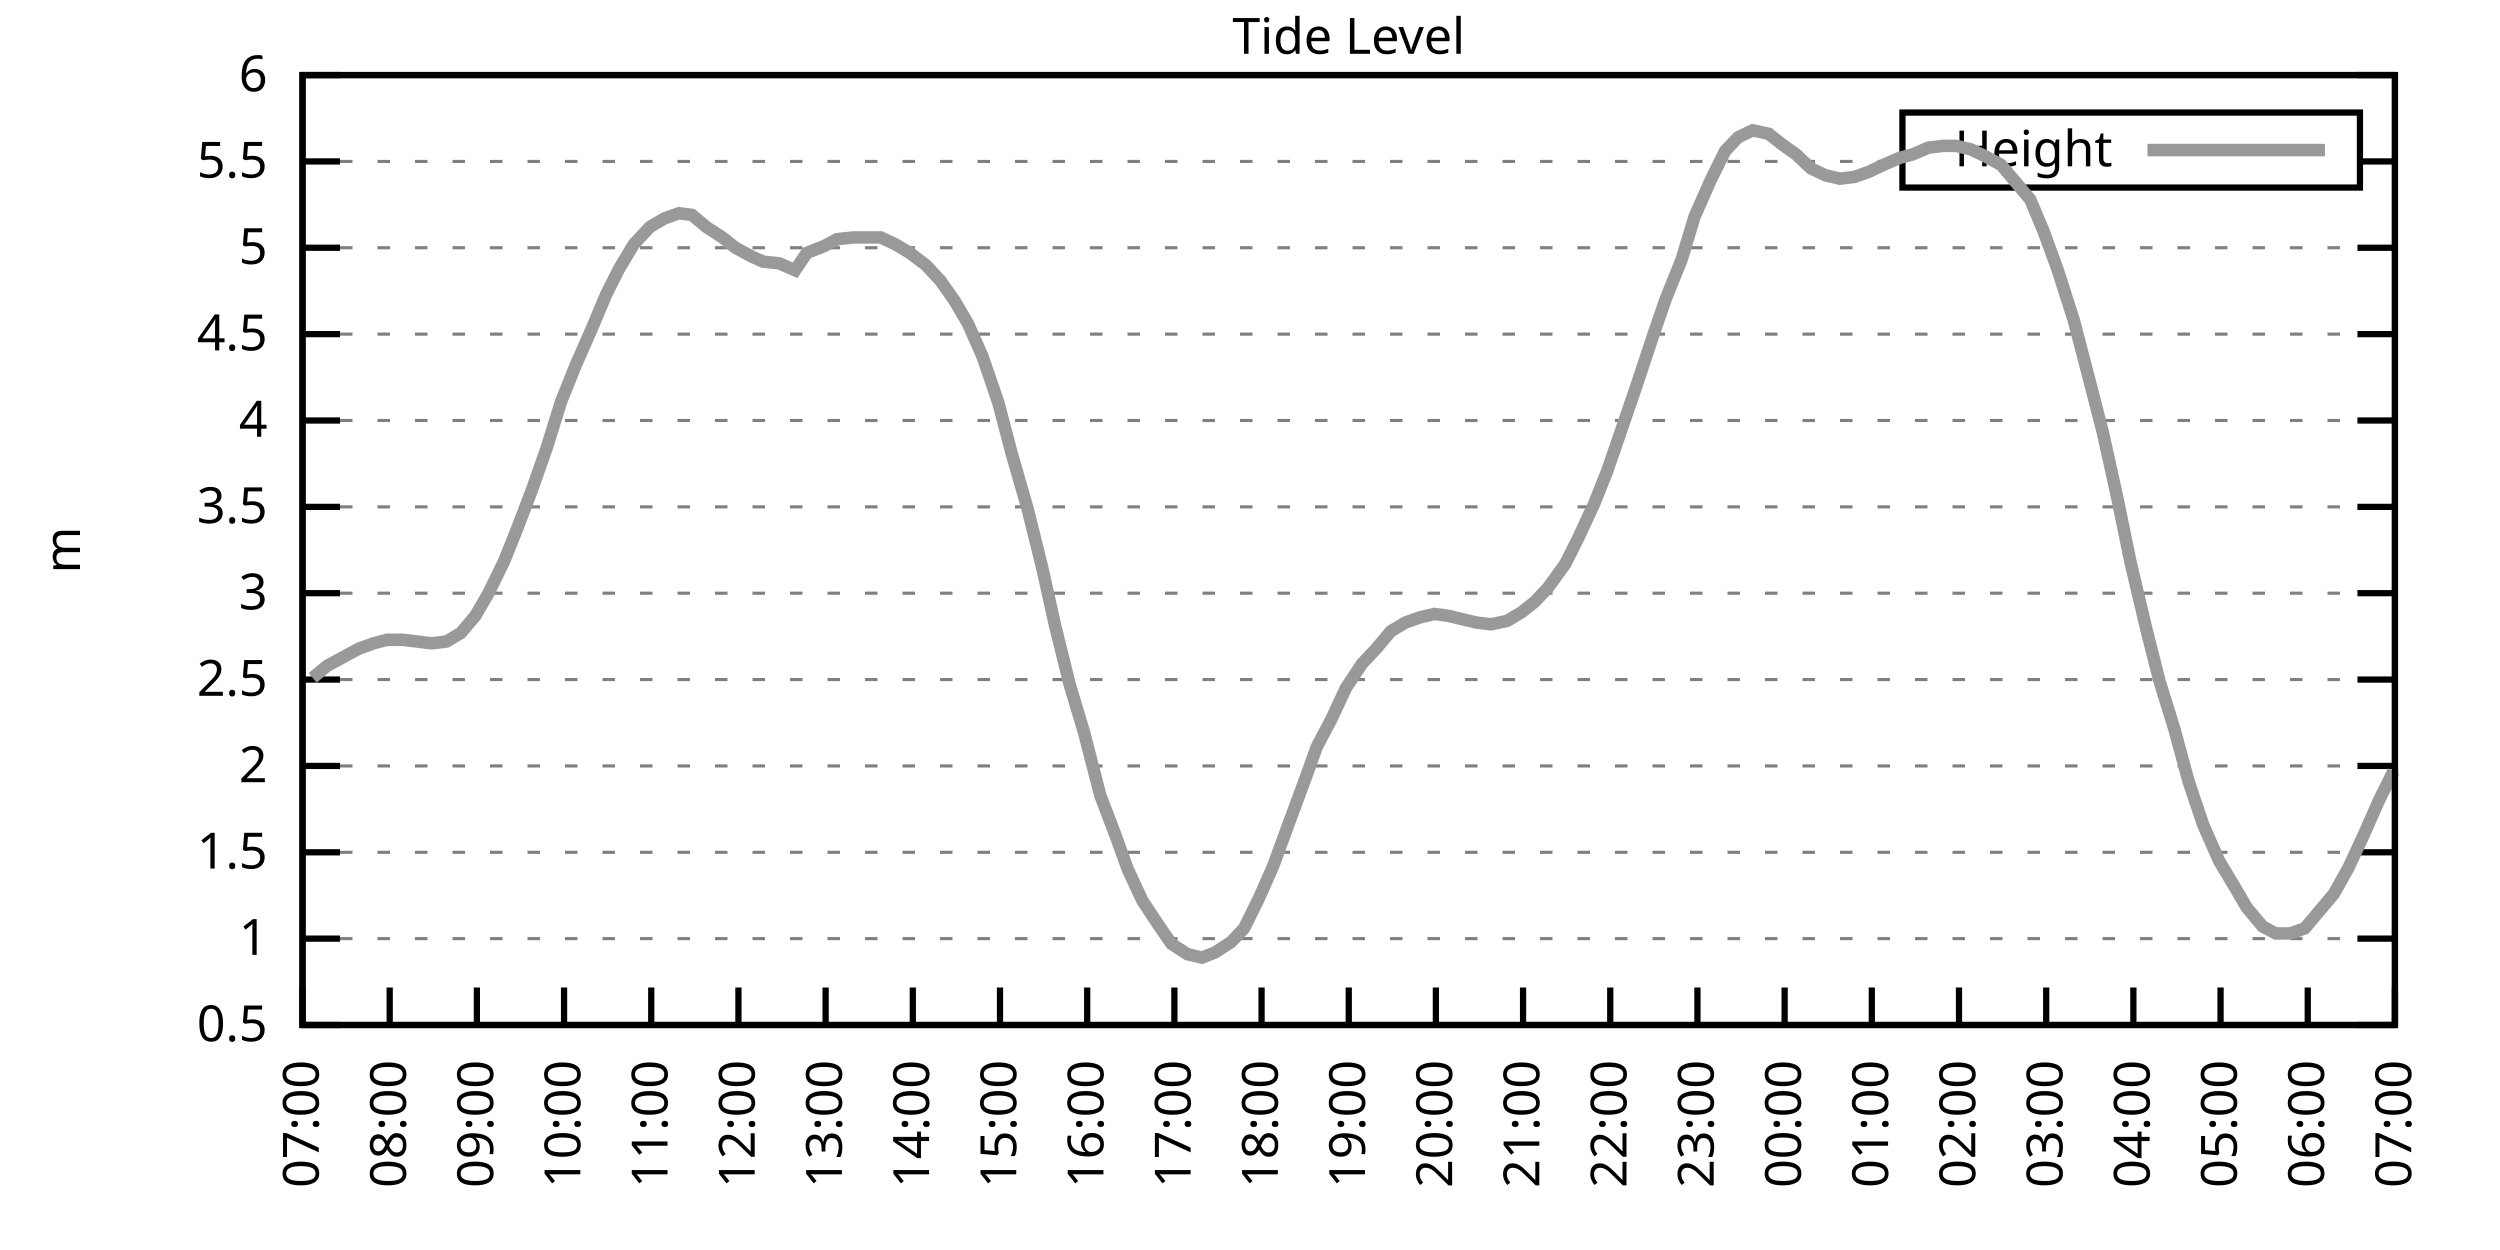
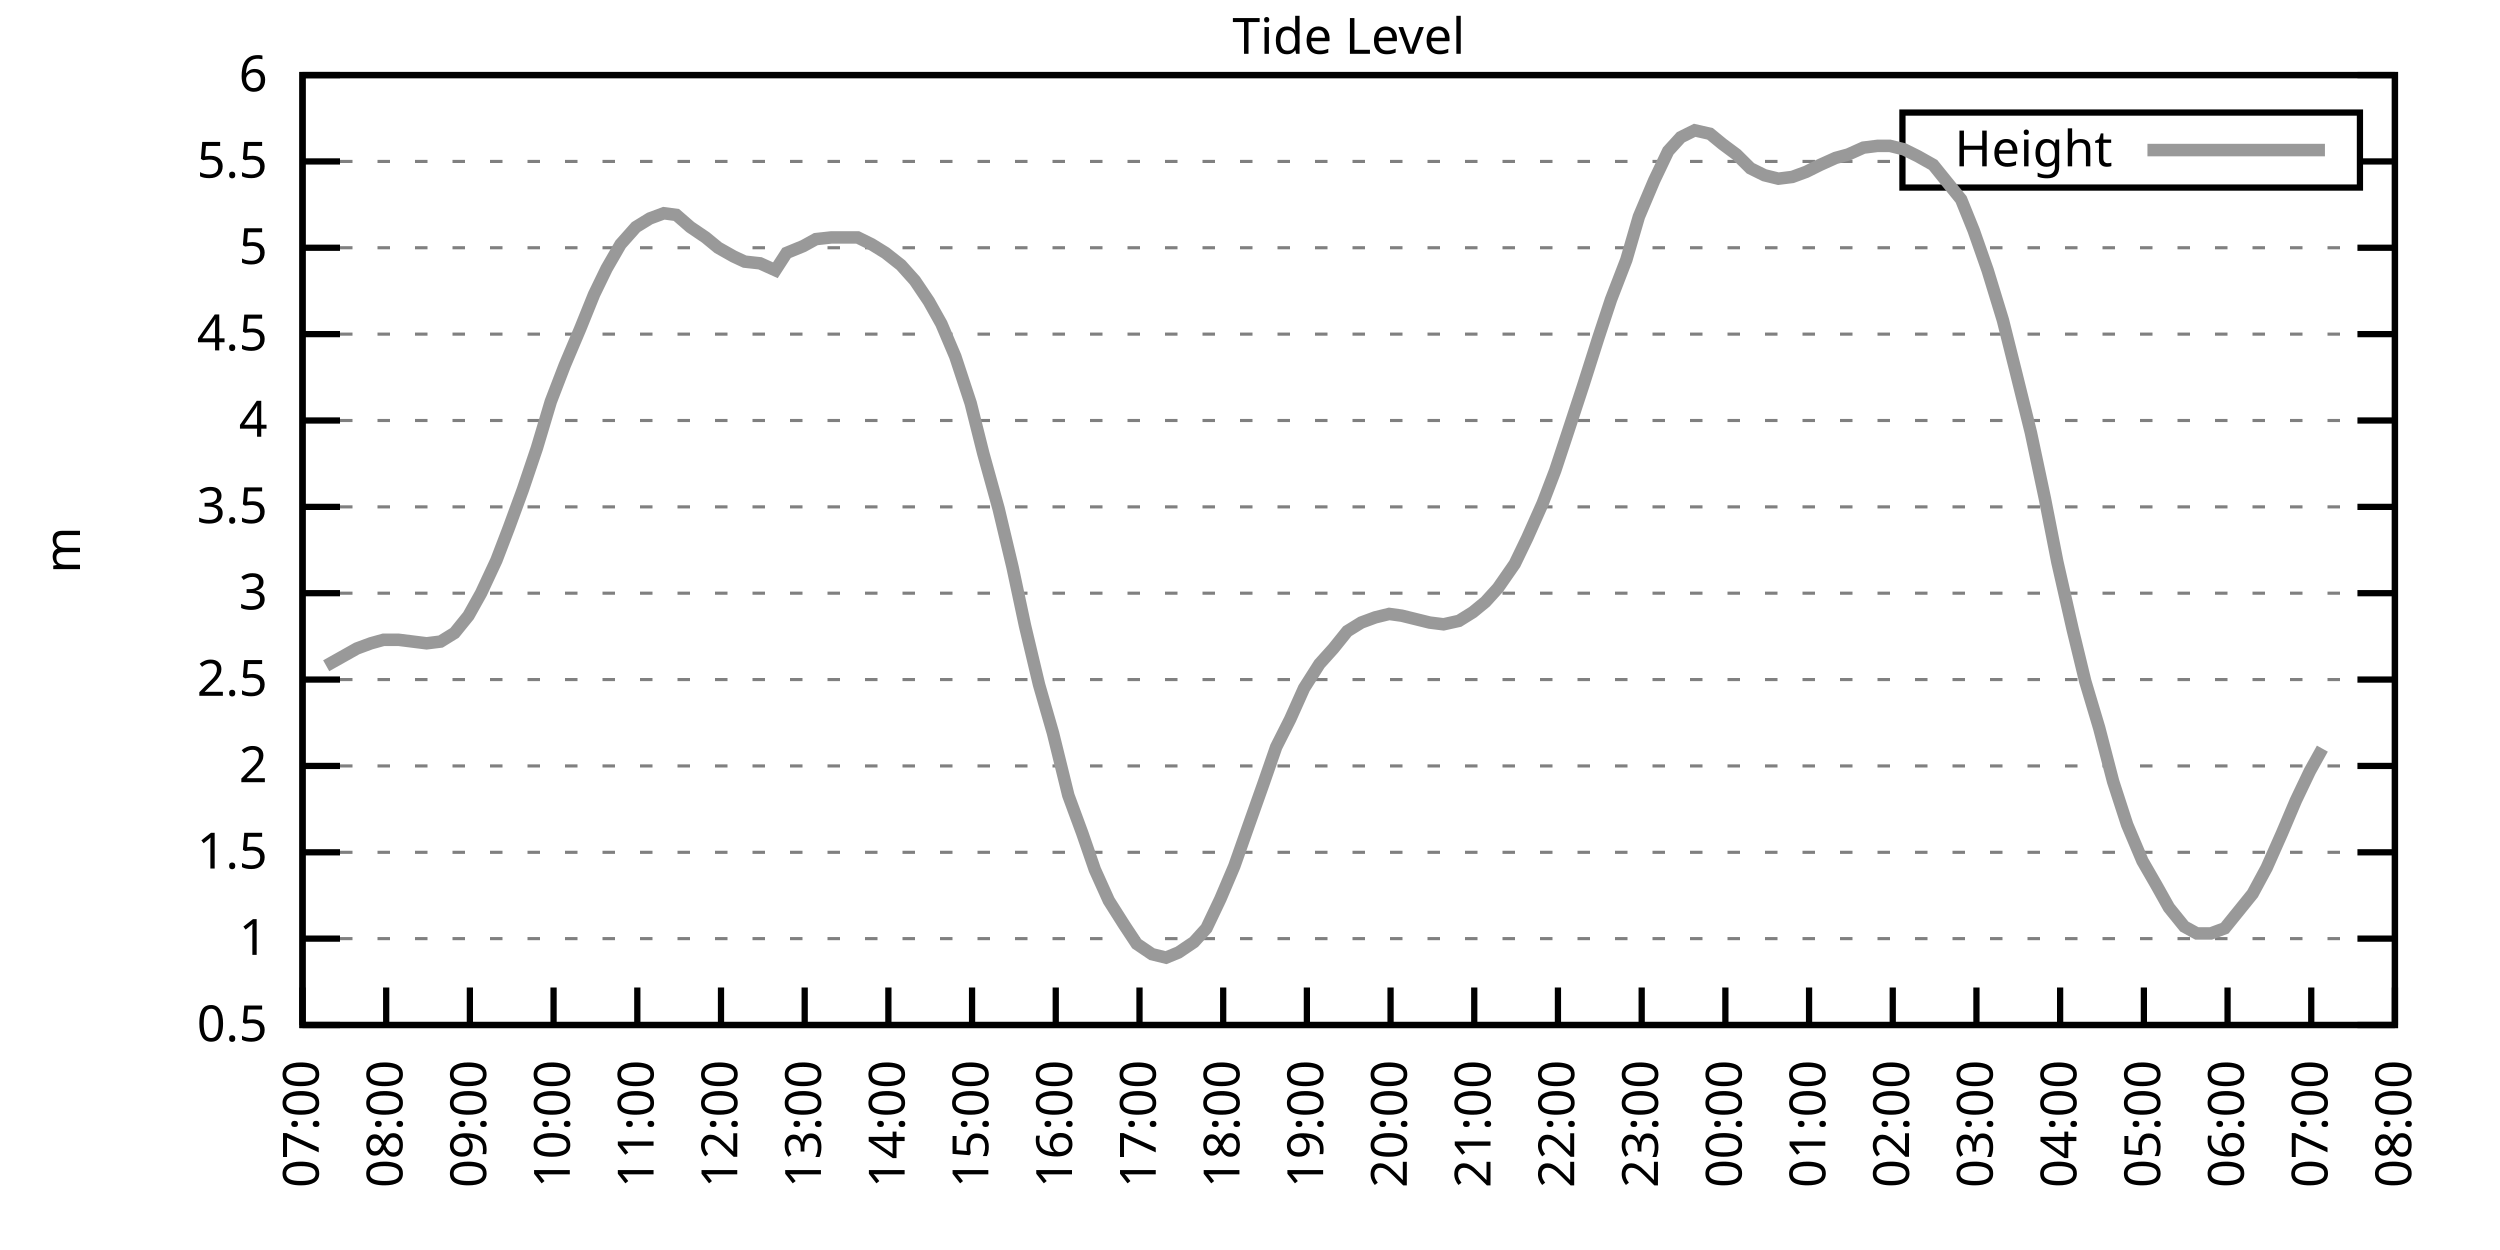
<svg xmlns="http://www.w3.org/2000/svg" xmlns:xlink="http://www.w3.org/1999/xlink" width="400" height="200" viewBox="0 0 400 200">
  <g id="gnuplot_canvas">
    <rect x="0" y="0" width="400" height="200" fill="none" />
    <defs>
      <circle id="gpDot" r="0.5" stroke-width="0.5" stroke="currentColor" />
      <path id="gpPt0" stroke-width="0.333" stroke="currentColor" d="M-1,0 h2 M0,-1 v2" />
      <path id="gpPt1" stroke-width="0.333" stroke="currentColor" d="M-1,-1 L1,1 M1,-1 L-1,1" />
      <path id="gpPt2" stroke-width="0.333" stroke="currentColor" d="M-1,0 L1,0 M0,-1 L0,1 M-1,-1 L1,1 M-1,1 L1,-1" />
      <rect id="gpPt3" stroke-width="0.333" stroke="currentColor" x="-1" y="-1" width="2" height="2" />
      <rect id="gpPt4" stroke-width="0.333" stroke="currentColor" fill="currentColor" x="-1" y="-1" width="2" height="2" />
      <circle id="gpPt5" stroke-width="0.333" stroke="currentColor" cx="0" cy="0" r="1" />
      <use xlink:href="#gpPt5" id="gpPt6" fill="currentColor" stroke="none" />
      <path id="gpPt7" stroke-width="0.333" stroke="currentColor" d="M0,-1.33 L-1.33,0.67 L1.33,0.67 z" />
      <use xlink:href="#gpPt7" id="gpPt8" fill="currentColor" stroke="none" />
      <use xlink:href="#gpPt7" id="gpPt9" stroke="currentColor" transform="rotate(180)" />
      <use xlink:href="#gpPt9" id="gpPt10" fill="currentColor" stroke="none" />
      <use xlink:href="#gpPt3" id="gpPt11" stroke="currentColor" transform="rotate(45)" />
      <use xlink:href="#gpPt11" id="gpPt12" fill="currentColor" stroke="none" />
      <path id="gpPt13" stroke-width="0.333" stroke="currentColor" d="M0,1.330 L1.265,0.411 L0.782,-1.067 L-0.782,-1.076 L-1.265,0.411 z" />
      <use xlink:href="#gpPt13" id="gpPt14" fill="currentColor" stroke="none" />
      <filter id="textbox" filterUnits="objectBoundingBox" x="0" y="0" height="1" width="1">
        <feFlood flood-color="white" flood-opacity="1" result="bgnd" />
        <feComposite in="SourceGraphic" in2="bgnd" operator="atop" />
      </filter>
      <filter id="greybox" filterUnits="objectBoundingBox" x="0" y="0" height="1" width="1">
        <feFlood flood-color="lightgrey" flood-opacity="1" result="grey" />
        <feComposite in="SourceGraphic" in2="grey" operator="atop" />
      </filter>
    </defs>
    <g fill="none" color="white" stroke="currentColor" stroke-width="1.00" stroke-linecap="butt" stroke-linejoin="miter">
</g>
    <g fill="none" color="black" stroke="currentColor" stroke-width="1.00" stroke-linecap="butt" stroke-linejoin="miter">
      <g stroke="none" shape-rendering="crispEdges">
        <polygon fill="rgb(255, 255, 255)" points="48.40,164.00 383.18,164.00 383.18,12.02 48.40,12.02 " />
      </g>
    </g>
    <g fill="none" color="black" stroke="currentColor" stroke-width="1.00" stroke-linecap="butt" stroke-linejoin="miter">
</g>
    <g fill="none" color="black" stroke="black" stroke-width="0.50" stroke-linecap="butt" stroke-linejoin="miter">
</g>
    <g fill="none" color="gray" stroke="currentColor" stroke-width="0.50" stroke-linecap="butt" stroke-linejoin="miter">
      <path stroke="gray" stroke-dasharray="2,4" class="gridline" d="M48.40,164.00 L383.19,164.00  " />
    </g>
    <g fill="none" color="gray" stroke="gray" stroke-width="1.00" stroke-linecap="butt" stroke-linejoin="miter">
</g>
    <g fill="none" color="black" stroke="currentColor" stroke-width="1.00" stroke-linecap="butt" stroke-linejoin="miter">
      <path stroke="black" d="M48.40,164.00 L54.40,164.00 M383.19,164.00 L377.19,164.00  " />
      <g transform="translate(42.80,166.60)" stroke="none" fill="black" font-family="Sans" font-size="8.00" text-anchor="end">
        <text>
          <tspan font-family="Sans"> 0.5</tspan>
        </text>
      </g>
    </g>
    <g fill="none" color="black" stroke="currentColor" stroke-width="1.00" stroke-linecap="butt" stroke-linejoin="miter">
</g>
    <g fill="none" color="black" stroke="black" stroke-width="0.50" stroke-linecap="butt" stroke-linejoin="miter">
</g>
    <g fill="none" color="gray" stroke="currentColor" stroke-width="0.50" stroke-linecap="butt" stroke-linejoin="miter">
      <path stroke="gray" stroke-dasharray="2,4" class="gridline" d="M48.40,150.18 L383.19,150.18  " />
    </g>
    <g fill="none" color="gray" stroke="gray" stroke-width="1.00" stroke-linecap="butt" stroke-linejoin="miter">
</g>
    <g fill="none" color="black" stroke="currentColor" stroke-width="1.00" stroke-linecap="butt" stroke-linejoin="miter">
      <path stroke="black" d="M48.40,150.18 L54.40,150.18 M383.19,150.18 L377.19,150.18  " />
      <g transform="translate(42.80,152.78)" stroke="none" fill="black" font-family="Sans" font-size="8.00" text-anchor="end">
        <text>
          <tspan font-family="Sans"> 1</tspan>
        </text>
      </g>
    </g>
    <g fill="none" color="black" stroke="currentColor" stroke-width="1.00" stroke-linecap="butt" stroke-linejoin="miter">
</g>
    <g fill="none" color="black" stroke="black" stroke-width="0.50" stroke-linecap="butt" stroke-linejoin="miter">
</g>
    <g fill="none" color="gray" stroke="currentColor" stroke-width="0.50" stroke-linecap="butt" stroke-linejoin="miter">
      <path stroke="gray" stroke-dasharray="2,4" class="gridline" d="M48.40,136.37 L383.19,136.37  " />
    </g>
    <g fill="none" color="gray" stroke="gray" stroke-width="1.00" stroke-linecap="butt" stroke-linejoin="miter">
</g>
    <g fill="none" color="black" stroke="currentColor" stroke-width="1.00" stroke-linecap="butt" stroke-linejoin="miter">
      <path stroke="black" d="M48.40,136.37 L54.40,136.37 M383.19,136.37 L377.19,136.37  " />
      <g transform="translate(42.80,138.97)" stroke="none" fill="black" font-family="Sans" font-size="8.00" text-anchor="end">
        <text>
          <tspan font-family="Sans"> 1.5</tspan>
        </text>
      </g>
    </g>
    <g fill="none" color="black" stroke="currentColor" stroke-width="1.00" stroke-linecap="butt" stroke-linejoin="miter">
</g>
    <g fill="none" color="black" stroke="black" stroke-width="0.50" stroke-linecap="butt" stroke-linejoin="miter">
</g>
    <g fill="none" color="gray" stroke="currentColor" stroke-width="0.50" stroke-linecap="butt" stroke-linejoin="miter">
      <path stroke="gray" stroke-dasharray="2,4" class="gridline" d="M48.40,122.55 L383.19,122.55  " />
    </g>
    <g fill="none" color="gray" stroke="gray" stroke-width="1.00" stroke-linecap="butt" stroke-linejoin="miter">
</g>
    <g fill="none" color="black" stroke="currentColor" stroke-width="1.00" stroke-linecap="butt" stroke-linejoin="miter">
      <path stroke="black" d="M48.40,122.55 L54.40,122.55 M383.19,122.55 L377.19,122.55  " />
      <g transform="translate(42.80,125.15)" stroke="none" fill="black" font-family="Sans" font-size="8.00" text-anchor="end">
        <text>
          <tspan font-family="Sans"> 2</tspan>
        </text>
      </g>
    </g>
    <g fill="none" color="black" stroke="currentColor" stroke-width="1.00" stroke-linecap="butt" stroke-linejoin="miter">
</g>
    <g fill="none" color="black" stroke="black" stroke-width="0.50" stroke-linecap="butt" stroke-linejoin="miter">
</g>
    <g fill="none" color="gray" stroke="currentColor" stroke-width="0.50" stroke-linecap="butt" stroke-linejoin="miter">
      <path stroke="gray" stroke-dasharray="2,4" class="gridline" d="M48.40,108.73 L383.19,108.73  " />
    </g>
    <g fill="none" color="gray" stroke="gray" stroke-width="1.00" stroke-linecap="butt" stroke-linejoin="miter">
</g>
    <g fill="none" color="black" stroke="currentColor" stroke-width="1.00" stroke-linecap="butt" stroke-linejoin="miter">
      <path stroke="black" d="M48.40,108.73 L54.40,108.73 M383.19,108.73 L377.19,108.73  " />
      <g transform="translate(42.80,111.33)" stroke="none" fill="black" font-family="Sans" font-size="8.00" text-anchor="end">
        <text>
          <tspan font-family="Sans"> 2.5</tspan>
        </text>
      </g>
    </g>
    <g fill="none" color="black" stroke="currentColor" stroke-width="1.00" stroke-linecap="butt" stroke-linejoin="miter">
</g>
    <g fill="none" color="black" stroke="black" stroke-width="0.50" stroke-linecap="butt" stroke-linejoin="miter">
</g>
    <g fill="none" color="gray" stroke="currentColor" stroke-width="0.50" stroke-linecap="butt" stroke-linejoin="miter">
      <path stroke="gray" stroke-dasharray="2,4" class="gridline" d="M48.40,94.91 L383.19,94.91  " />
    </g>
    <g fill="none" color="gray" stroke="gray" stroke-width="1.00" stroke-linecap="butt" stroke-linejoin="miter">
</g>
    <g fill="none" color="black" stroke="currentColor" stroke-width="1.00" stroke-linecap="butt" stroke-linejoin="miter">
      <path stroke="black" d="M48.40,94.91 L54.40,94.91 M383.19,94.91 L377.19,94.91  " />
      <g transform="translate(42.80,97.51)" stroke="none" fill="black" font-family="Sans" font-size="8.00" text-anchor="end">
        <text>
          <tspan font-family="Sans"> 3</tspan>
        </text>
      </g>
    </g>
    <g fill="none" color="black" stroke="currentColor" stroke-width="1.00" stroke-linecap="butt" stroke-linejoin="miter">
</g>
    <g fill="none" color="black" stroke="black" stroke-width="0.50" stroke-linecap="butt" stroke-linejoin="miter">
</g>
    <g fill="none" color="gray" stroke="currentColor" stroke-width="0.50" stroke-linecap="butt" stroke-linejoin="miter">
      <path stroke="gray" stroke-dasharray="2,4" class="gridline" d="M48.40,81.10 L383.19,81.10  " />
    </g>
    <g fill="none" color="gray" stroke="gray" stroke-width="1.00" stroke-linecap="butt" stroke-linejoin="miter">
</g>
    <g fill="none" color="black" stroke="currentColor" stroke-width="1.00" stroke-linecap="butt" stroke-linejoin="miter">
      <path stroke="black" d="M48.40,81.10 L54.40,81.10 M383.19,81.10 L377.19,81.10  " />
      <g transform="translate(42.80,83.70)" stroke="none" fill="black" font-family="Sans" font-size="8.00" text-anchor="end">
        <text>
          <tspan font-family="Sans"> 3.5</tspan>
        </text>
      </g>
    </g>
    <g fill="none" color="black" stroke="currentColor" stroke-width="1.00" stroke-linecap="butt" stroke-linejoin="miter">
</g>
    <g fill="none" color="black" stroke="black" stroke-width="0.50" stroke-linecap="butt" stroke-linejoin="miter">
</g>
    <g fill="none" color="gray" stroke="currentColor" stroke-width="0.50" stroke-linecap="butt" stroke-linejoin="miter">
      <path stroke="gray" stroke-dasharray="2,4" class="gridline" d="M48.40,67.28 L383.19,67.28  " />
    </g>
    <g fill="none" color="gray" stroke="gray" stroke-width="1.00" stroke-linecap="butt" stroke-linejoin="miter">
</g>
    <g fill="none" color="black" stroke="currentColor" stroke-width="1.00" stroke-linecap="butt" stroke-linejoin="miter">
      <path stroke="black" d="M48.40,67.28 L54.40,67.28 M383.19,67.28 L377.19,67.28  " />
      <g transform="translate(42.80,69.88)" stroke="none" fill="black" font-family="Sans" font-size="8.00" text-anchor="end">
        <text>
          <tspan font-family="Sans"> 4</tspan>
        </text>
      </g>
    </g>
    <g fill="none" color="black" stroke="currentColor" stroke-width="1.00" stroke-linecap="butt" stroke-linejoin="miter">
</g>
    <g fill="none" color="black" stroke="black" stroke-width="0.50" stroke-linecap="butt" stroke-linejoin="miter">
</g>
    <g fill="none" color="gray" stroke="currentColor" stroke-width="0.50" stroke-linecap="butt" stroke-linejoin="miter">
      <path stroke="gray" stroke-dasharray="2,4" class="gridline" d="M48.40,53.46 L383.19,53.46  " />
    </g>
    <g fill="none" color="gray" stroke="gray" stroke-width="1.00" stroke-linecap="butt" stroke-linejoin="miter">
</g>
    <g fill="none" color="black" stroke="currentColor" stroke-width="1.00" stroke-linecap="butt" stroke-linejoin="miter">
      <path stroke="black" d="M48.40,53.46 L54.40,53.46 M383.19,53.46 L377.19,53.46  " />
      <g transform="translate(42.80,56.06)" stroke="none" fill="black" font-family="Sans" font-size="8.00" text-anchor="end">
        <text>
          <tspan font-family="Sans"> 4.5</tspan>
        </text>
      </g>
    </g>
    <g fill="none" color="black" stroke="currentColor" stroke-width="1.00" stroke-linecap="butt" stroke-linejoin="miter">
</g>
    <g fill="none" color="black" stroke="black" stroke-width="0.50" stroke-linecap="butt" stroke-linejoin="miter">
</g>
    <g fill="none" color="gray" stroke="currentColor" stroke-width="0.50" stroke-linecap="butt" stroke-linejoin="miter">
      <path stroke="gray" stroke-dasharray="2,4" class="gridline" d="M48.40,39.64 L383.19,39.64  " />
    </g>
    <g fill="none" color="gray" stroke="gray" stroke-width="1.00" stroke-linecap="butt" stroke-linejoin="miter">
</g>
    <g fill="none" color="black" stroke="currentColor" stroke-width="1.00" stroke-linecap="butt" stroke-linejoin="miter">
      <path stroke="black" d="M48.40,39.64 L54.40,39.64 M383.19,39.64 L377.19,39.64  " />
      <g transform="translate(42.80,42.24)" stroke="none" fill="black" font-family="Sans" font-size="8.00" text-anchor="end">
        <text>
          <tspan font-family="Sans"> 5</tspan>
        </text>
      </g>
    </g>
    <g fill="none" color="black" stroke="currentColor" stroke-width="1.00" stroke-linecap="butt" stroke-linejoin="miter">
</g>
    <g fill="none" color="black" stroke="black" stroke-width="0.50" stroke-linecap="butt" stroke-linejoin="miter">
</g>
    <g fill="none" color="gray" stroke="currentColor" stroke-width="0.50" stroke-linecap="butt" stroke-linejoin="miter">
      <path stroke="gray" stroke-dasharray="2,4" class="gridline" d="M48.40,25.83 L304.39,25.83 M377.59,25.83 L383.19,25.83  " />
    </g>
    <g fill="none" color="gray" stroke="gray" stroke-width="1.00" stroke-linecap="butt" stroke-linejoin="miter">
</g>
    <g fill="none" color="black" stroke="currentColor" stroke-width="1.00" stroke-linecap="butt" stroke-linejoin="miter">
      <path stroke="black" d="M48.40,25.83 L54.40,25.83 M383.19,25.83 L377.19,25.83  " />
      <g transform="translate(42.80,28.43)" stroke="none" fill="black" font-family="Sans" font-size="8.00" text-anchor="end">
        <text>
          <tspan font-family="Sans"> 5.5</tspan>
        </text>
      </g>
    </g>
    <g fill="none" color="black" stroke="currentColor" stroke-width="1.00" stroke-linecap="butt" stroke-linejoin="miter">
</g>
    <g fill="none" color="black" stroke="black" stroke-width="0.50" stroke-linecap="butt" stroke-linejoin="miter">
</g>
    <g fill="none" color="gray" stroke="currentColor" stroke-width="0.50" stroke-linecap="butt" stroke-linejoin="miter">
      <path stroke="gray" stroke-dasharray="2,4" class="gridline" d="M48.40,12.01 L383.19,12.01  " />
    </g>
    <g fill="none" color="gray" stroke="gray" stroke-width="1.00" stroke-linecap="butt" stroke-linejoin="miter">
</g>
    <g fill="none" color="black" stroke="currentColor" stroke-width="1.00" stroke-linecap="butt" stroke-linejoin="miter">
      <path stroke="black" d="M48.40,12.01 L54.40,12.01 M383.19,12.01 L377.19,12.01  " />
      <g transform="translate(42.80,14.61)" stroke="none" fill="black" font-family="Sans" font-size="8.00" text-anchor="end">
        <text>
          <tspan font-family="Sans"> 6</tspan>
        </text>
      </g>
    </g>
    <g fill="none" color="black" stroke="currentColor" stroke-width="1.00" stroke-linecap="butt" stroke-linejoin="miter">
      <path stroke="black" d="M48.40,164.00 L48.40,158.00  " />
      <g transform="translate(51.00,169.60) rotate(270.00)" stroke="none" fill="black" font-family="Sans" font-size="8.00" text-anchor="end">
        <text>
          <tspan font-family="Sans">07:00</tspan>
        </text>
      </g>
    </g>
    <g fill="none" color="black" stroke="currentColor" stroke-width="1.00" stroke-linecap="butt" stroke-linejoin="miter">
-       <path stroke="black" d="M62.35,164.00 L62.35,158.00  " />
-       <g transform="translate(64.95,169.60) rotate(270.00)" stroke="none" fill="black" font-family="Sans" font-size="8.00" text-anchor="end">
+       <path stroke="black" d="M61.79,164.00 L61.79,158.00  " />
+       <g transform="translate(64.39,169.60) rotate(270.00)" stroke="none" fill="black" font-family="Sans" font-size="8.00" text-anchor="end">
        <text>
          <tspan font-family="Sans">08:00</tspan>
        </text>
      </g>
    </g>
    <g fill="none" color="black" stroke="currentColor" stroke-width="1.00" stroke-linecap="butt" stroke-linejoin="miter">
-       <path stroke="black" d="M76.30,164.00 L76.30,158.00  " />
-       <g transform="translate(78.90,169.60) rotate(270.00)" stroke="none" fill="black" font-family="Sans" font-size="8.00" text-anchor="end">
+       <path stroke="black" d="M75.18,164.00 L75.18,158.00  " />
+       <g transform="translate(77.78,169.60) rotate(270.00)" stroke="none" fill="black" font-family="Sans" font-size="8.00" text-anchor="end">
        <text>
          <tspan font-family="Sans">09:00</tspan>
        </text>
      </g>
    </g>
    <g fill="none" color="black" stroke="currentColor" stroke-width="1.00" stroke-linecap="butt" stroke-linejoin="miter">
-       <path stroke="black" d="M90.25,164.00 L90.25,158.00  " />
-       <g transform="translate(92.85,169.60) rotate(270.00)" stroke="none" fill="black" font-family="Sans" font-size="8.00" text-anchor="end">
+       <path stroke="black" d="M88.57,164.00 L88.57,158.00  " />
+       <g transform="translate(91.17,169.60) rotate(270.00)" stroke="none" fill="black" font-family="Sans" font-size="8.00" text-anchor="end">
        <text>
          <tspan font-family="Sans">10:00</tspan>
        </text>
      </g>
    </g>
    <g fill="none" color="black" stroke="currentColor" stroke-width="1.00" stroke-linecap="butt" stroke-linejoin="miter">
-       <path stroke="black" d="M104.20,164.00 L104.20,158.00  " />
-       <g transform="translate(106.80,169.60) rotate(270.00)" stroke="none" fill="black" font-family="Sans" font-size="8.00" text-anchor="end">
+       <path stroke="black" d="M101.97,164.00 L101.97,158.00  " />
+       <g transform="translate(104.57,169.60) rotate(270.00)" stroke="none" fill="black" font-family="Sans" font-size="8.00" text-anchor="end">
        <text>
          <tspan font-family="Sans">11:00</tspan>
        </text>
      </g>
    </g>
    <g fill="none" color="black" stroke="currentColor" stroke-width="1.00" stroke-linecap="butt" stroke-linejoin="miter">
-       <path stroke="black" d="M118.15,164.00 L118.15,158.00  " />
-       <g transform="translate(120.75,169.60) rotate(270.00)" stroke="none" fill="black" font-family="Sans" font-size="8.00" text-anchor="end">
+       <path stroke="black" d="M115.36,164.00 L115.36,158.00  " />
+       <g transform="translate(117.96,169.60) rotate(270.00)" stroke="none" fill="black" font-family="Sans" font-size="8.00" text-anchor="end">
        <text>
          <tspan font-family="Sans">12:00</tspan>
        </text>
      </g>
    </g>
    <g fill="none" color="black" stroke="currentColor" stroke-width="1.00" stroke-linecap="butt" stroke-linejoin="miter">
-       <path stroke="black" d="M132.10,164.00 L132.10,158.00  " />
-       <g transform="translate(134.70,169.60) rotate(270.00)" stroke="none" fill="black" font-family="Sans" font-size="8.00" text-anchor="end">
+       <path stroke="black" d="M128.75,164.00 L128.75,158.00  " />
+       <g transform="translate(131.35,169.60) rotate(270.00)" stroke="none" fill="black" font-family="Sans" font-size="8.00" text-anchor="end">
        <text>
          <tspan font-family="Sans">13:00</tspan>
        </text>
      </g>
    </g>
    <g fill="none" color="black" stroke="currentColor" stroke-width="1.00" stroke-linecap="butt" stroke-linejoin="miter">
-       <path stroke="black" d="M146.05,164.00 L146.05,158.00  " />
-       <g transform="translate(148.65,169.60) rotate(270.00)" stroke="none" fill="black" font-family="Sans" font-size="8.00" text-anchor="end">
+       <path stroke="black" d="M142.14,164.00 L142.14,158.00  " />
+       <g transform="translate(144.74,169.60) rotate(270.00)" stroke="none" fill="black" font-family="Sans" font-size="8.00" text-anchor="end">
        <text>
          <tspan font-family="Sans">14:00</tspan>
        </text>
      </g>
    </g>
    <g fill="none" color="black" stroke="currentColor" stroke-width="1.00" stroke-linecap="butt" stroke-linejoin="miter">
-       <path stroke="black" d="M160.00,164.00 L160.00,158.00  " />
-       <g transform="translate(162.60,169.60) rotate(270.00)" stroke="none" fill="black" font-family="Sans" font-size="8.00" text-anchor="end">
+       <path stroke="black" d="M155.53,164.00 L155.53,158.00  " />
+       <g transform="translate(158.13,169.60) rotate(270.00)" stroke="none" fill="black" font-family="Sans" font-size="8.00" text-anchor="end">
        <text>
          <tspan font-family="Sans">15:00</tspan>
        </text>
      </g>
    </g>
    <g fill="none" color="black" stroke="currentColor" stroke-width="1.00" stroke-linecap="butt" stroke-linejoin="miter">
-       <path stroke="black" d="M173.95,164.00 L173.95,158.00  " />
-       <g transform="translate(176.55,169.60) rotate(270.00)" stroke="none" fill="black" font-family="Sans" font-size="8.00" text-anchor="end">
+       <path stroke="black" d="M168.92,164.00 L168.92,158.00  " />
+       <g transform="translate(171.52,169.60) rotate(270.00)" stroke="none" fill="black" font-family="Sans" font-size="8.00" text-anchor="end">
        <text>
          <tspan font-family="Sans">16:00</tspan>
        </text>
      </g>
    </g>
    <g fill="none" color="black" stroke="currentColor" stroke-width="1.00" stroke-linecap="butt" stroke-linejoin="miter">
-       <path stroke="black" d="M187.90,164.00 L187.90,158.00  " />
-       <g transform="translate(190.50,169.60) rotate(270.00)" stroke="none" fill="black" font-family="Sans" font-size="8.00" text-anchor="end">
+       <path stroke="black" d="M182.32,164.00 L182.32,158.00  " />
+       <g transform="translate(184.92,169.60) rotate(270.00)" stroke="none" fill="black" font-family="Sans" font-size="8.00" text-anchor="end">
        <text>
          <tspan font-family="Sans">17:00</tspan>
        </text>
      </g>
    </g>
    <g fill="none" color="black" stroke="currentColor" stroke-width="1.00" stroke-linecap="butt" stroke-linejoin="miter">
-       <path stroke="black" d="M201.85,164.00 L201.85,158.00  " />
-       <g transform="translate(204.45,169.60) rotate(270.00)" stroke="none" fill="black" font-family="Sans" font-size="8.00" text-anchor="end">
+       <path stroke="black" d="M195.71,164.00 L195.71,158.00  " />
+       <g transform="translate(198.31,169.60) rotate(270.00)" stroke="none" fill="black" font-family="Sans" font-size="8.00" text-anchor="end">
        <text>
          <tspan font-family="Sans">18:00</tspan>
        </text>
      </g>
    </g>
    <g fill="none" color="black" stroke="currentColor" stroke-width="1.00" stroke-linecap="butt" stroke-linejoin="miter">
-       <path stroke="black" d="M215.80,164.00 L215.80,158.00  " />
-       <g transform="translate(218.40,169.60) rotate(270.00)" stroke="none" fill="black" font-family="Sans" font-size="8.00" text-anchor="end">
+       <path stroke="black" d="M209.10,164.00 L209.10,158.00  " />
+       <g transform="translate(211.70,169.60) rotate(270.00)" stroke="none" fill="black" font-family="Sans" font-size="8.00" text-anchor="end">
        <text>
          <tspan font-family="Sans">19:00</tspan>
        </text>
      </g>
    </g>
    <g fill="none" color="black" stroke="currentColor" stroke-width="1.00" stroke-linecap="butt" stroke-linejoin="miter">
-       <path stroke="black" d="M229.74,164.00 L229.74,158.00  " />
-       <g transform="translate(232.34,169.60) rotate(270.00)" stroke="none" fill="black" font-family="Sans" font-size="8.00" text-anchor="end">
+       <path stroke="black" d="M222.49,164.00 L222.49,158.00  " />
+       <g transform="translate(225.09,169.60) rotate(270.00)" stroke="none" fill="black" font-family="Sans" font-size="8.00" text-anchor="end">
        <text>
          <tspan font-family="Sans">20:00</tspan>
        </text>
      </g>
    </g>
    <g fill="none" color="black" stroke="currentColor" stroke-width="1.00" stroke-linecap="butt" stroke-linejoin="miter">
-       <path stroke="black" d="M243.69,164.00 L243.69,158.00  " />
-       <g transform="translate(246.29,169.60) rotate(270.00)" stroke="none" fill="black" font-family="Sans" font-size="8.00" text-anchor="end">
+       <path stroke="black" d="M235.88,164.00 L235.88,158.00  " />
+       <g transform="translate(238.48,169.60) rotate(270.00)" stroke="none" fill="black" font-family="Sans" font-size="8.00" text-anchor="end">
        <text>
          <tspan font-family="Sans">21:00</tspan>
        </text>
      </g>
    </g>
    <g fill="none" color="black" stroke="currentColor" stroke-width="1.00" stroke-linecap="butt" stroke-linejoin="miter">
-       <path stroke="black" d="M257.64,164.00 L257.64,158.00  " />
-       <g transform="translate(260.24,169.60) rotate(270.00)" stroke="none" fill="black" font-family="Sans" font-size="8.00" text-anchor="end">
+       <path stroke="black" d="M249.27,164.00 L249.27,158.00  " />
+       <g transform="translate(251.87,169.60) rotate(270.00)" stroke="none" fill="black" font-family="Sans" font-size="8.00" text-anchor="end">
        <text>
          <tspan font-family="Sans">22:00</tspan>
        </text>
      </g>
    </g>
    <g fill="none" color="black" stroke="currentColor" stroke-width="1.00" stroke-linecap="butt" stroke-linejoin="miter">
-       <path stroke="black" d="M271.59,164.00 L271.59,158.00  " />
-       <g transform="translate(274.19,169.60) rotate(270.00)" stroke="none" fill="black" font-family="Sans" font-size="8.00" text-anchor="end">
+       <path stroke="black" d="M262.67,164.00 L262.67,158.00  " />
+       <g transform="translate(265.27,169.60) rotate(270.00)" stroke="none" fill="black" font-family="Sans" font-size="8.00" text-anchor="end">
        <text>
          <tspan font-family="Sans">23:00</tspan>
        </text>
      </g>
    </g>
    <g fill="none" color="black" stroke="currentColor" stroke-width="1.00" stroke-linecap="butt" stroke-linejoin="miter">
-       <path stroke="black" d="M285.54,164.00 L285.54,158.00  " />
-       <g transform="translate(288.14,169.60) rotate(270.00)" stroke="none" fill="black" font-family="Sans" font-size="8.00" text-anchor="end">
+       <path stroke="black" d="M276.06,164.00 L276.06,158.00  " />
+       <g transform="translate(278.66,169.60) rotate(270.00)" stroke="none" fill="black" font-family="Sans" font-size="8.00" text-anchor="end">
        <text>
          <tspan font-family="Sans">00:00</tspan>
        </text>
      </g>
    </g>
    <g fill="none" color="black" stroke="currentColor" stroke-width="1.00" stroke-linecap="butt" stroke-linejoin="miter">
-       <path stroke="black" d="M299.49,164.00 L299.49,158.00  " />
-       <g transform="translate(302.09,169.60) rotate(270.00)" stroke="none" fill="black" font-family="Sans" font-size="8.00" text-anchor="end">
+       <path stroke="black" d="M289.45,164.00 L289.45,158.00  " />
+       <g transform="translate(292.05,169.60) rotate(270.00)" stroke="none" fill="black" font-family="Sans" font-size="8.00" text-anchor="end">
        <text>
          <tspan font-family="Sans">01:00</tspan>
        </text>
      </g>
    </g>
    <g fill="none" color="black" stroke="currentColor" stroke-width="1.00" stroke-linecap="butt" stroke-linejoin="miter">
-       <path stroke="black" d="M313.44,164.00 L313.44,158.00  " />
-       <g transform="translate(316.04,169.60) rotate(270.00)" stroke="none" fill="black" font-family="Sans" font-size="8.00" text-anchor="end">
+       <path stroke="black" d="M302.84,164.00 L302.84,158.00  " />
+       <g transform="translate(305.44,169.60) rotate(270.00)" stroke="none" fill="black" font-family="Sans" font-size="8.00" text-anchor="end">
        <text>
          <tspan font-family="Sans">02:00</tspan>
        </text>
      </g>
    </g>
    <g fill="none" color="black" stroke="currentColor" stroke-width="1.00" stroke-linecap="butt" stroke-linejoin="miter">
-       <path stroke="black" d="M327.39,164.00 L327.39,158.00  " />
-       <g transform="translate(329.99,169.60) rotate(270.00)" stroke="none" fill="black" font-family="Sans" font-size="8.00" text-anchor="end">
+       <path stroke="black" d="M316.23,164.00 L316.23,158.00  " />
+       <g transform="translate(318.83,169.60) rotate(270.00)" stroke="none" fill="black" font-family="Sans" font-size="8.00" text-anchor="end">
        <text>
          <tspan font-family="Sans">03:00</tspan>
        </text>
      </g>
    </g>
    <g fill="none" color="black" stroke="currentColor" stroke-width="1.00" stroke-linecap="butt" stroke-linejoin="miter">
-       <path stroke="black" d="M341.34,164.00 L341.34,158.00  " />
-       <g transform="translate(343.94,169.60) rotate(270.00)" stroke="none" fill="black" font-family="Sans" font-size="8.00" text-anchor="end">
+       <path stroke="black" d="M329.62,164.00 L329.62,158.00  " />
+       <g transform="translate(332.22,169.60) rotate(270.00)" stroke="none" fill="black" font-family="Sans" font-size="8.00" text-anchor="end">
        <text>
          <tspan font-family="Sans">04:00</tspan>
        </text>
      </g>
    </g>
    <g fill="none" color="black" stroke="currentColor" stroke-width="1.00" stroke-linecap="butt" stroke-linejoin="miter">
-       <path stroke="black" d="M355.29,164.00 L355.29,158.00  " />
-       <g transform="translate(357.89,169.60) rotate(270.00)" stroke="none" fill="black" font-family="Sans" font-size="8.00" text-anchor="end">
+       <path stroke="black" d="M343.02,164.00 L343.02,158.00  " />
+       <g transform="translate(345.62,169.60) rotate(270.00)" stroke="none" fill="black" font-family="Sans" font-size="8.00" text-anchor="end">
        <text>
          <tspan font-family="Sans">05:00</tspan>
        </text>
      </g>
    </g>
    <g fill="none" color="black" stroke="currentColor" stroke-width="1.00" stroke-linecap="butt" stroke-linejoin="miter">
-       <path stroke="black" d="M369.24,164.00 L369.24,158.00  " />
-       <g transform="translate(371.84,169.60) rotate(270.00)" stroke="none" fill="black" font-family="Sans" font-size="8.00" text-anchor="end">
+       <path stroke="black" d="M356.41,164.00 L356.41,158.00  " />
+       <g transform="translate(359.01,169.60) rotate(270.00)" stroke="none" fill="black" font-family="Sans" font-size="8.00" text-anchor="end">
        <text>
          <tspan font-family="Sans">06:00</tspan>
+         </text>
+       </g>
+     </g>
+     <g fill="none" color="black" stroke="currentColor" stroke-width="1.00" stroke-linecap="butt" stroke-linejoin="miter">
+       <path stroke="black" d="M369.80,164.00 L369.80,158.00  " />
+       <g transform="translate(372.40,169.60) rotate(270.00)" stroke="none" fill="black" font-family="Sans" font-size="8.00" text-anchor="end">
+         <text>
+           <tspan font-family="Sans">07:00</tspan>
        </text>
      </g>
    </g>
    <g fill="none" color="black" stroke="currentColor" stroke-width="1.00" stroke-linecap="butt" stroke-linejoin="miter">
      <path stroke="black" d="M383.19,164.00 L383.19,158.00  " />
      <g transform="translate(385.79,169.60) rotate(270.00)" stroke="none" fill="black" font-family="Sans" font-size="8.00" text-anchor="end">
        <text>
-           <tspan font-family="Sans">07:00</tspan>
+           <tspan font-family="Sans">08:00</tspan>
        </text>
      </g>
    </g>
    <g fill="none" color="black" stroke="currentColor" stroke-width="1.00" stroke-linecap="butt" stroke-linejoin="miter">
</g>
    <g fill="none" color="black" stroke="currentColor" stroke-width="1.00" stroke-linecap="butt" stroke-linejoin="miter">
      <path stroke="black" d="M48.40,12.01 L48.40,164.00 L383.19,164.00 L383.19,12.01 L48.40,12.01 Z  " />
    </g>
    <g fill="none" color="black" stroke="currentColor" stroke-width="1.00" stroke-linecap="butt" stroke-linejoin="miter">
</g>
    <g fill="none" color="black" stroke="currentColor" stroke-width="1.00" stroke-linecap="butt" stroke-linejoin="miter">
      <path stroke="black" d="M304.39,30.01 L304.39,18.01 L377.59,18.01 L377.59,30.01 L304.39,30.01 Z  " />
    </g>
    <g id="Tide_level_plot_1">
      <g fill="none" color="white" stroke="black" stroke-width="2.00" stroke-linecap="butt" stroke-linejoin="miter">
</g>
      <g fill="none" color="black" stroke="currentColor" stroke-width="2.00" stroke-linecap="butt" stroke-linejoin="miter">
        <g transform="translate(337.99,26.61)" stroke="none" fill="black" font-family="Sans" font-size="8.00" text-anchor="end">
          <text>
            <tspan font-family="Sans">Height</tspan>
          </text>
        </g>
      </g>
      <g fill="none" color="black" stroke="currentColor" stroke-width="2.00" stroke-linecap="butt" stroke-linejoin="miter">
-         <path stroke="rgb(153, 153, 153)" d="M343.59,24.01 L371.99,24.01 M50.03,108.45 L52.35,106.52 L54.91,105.14 L57.47,103.76 L59.79,102.93 L61.88,102.37   L64.44,102.37 L66.77,102.65 L69.09,102.93 L71.42,102.65 L73.74,101.27 L76.07,98.51 L78.16,94.91 L80.72,89.66   L82.81,84.41 L85.13,78.33 L87.46,71.70 L89.78,64.24 L92.11,58.44 L94.67,52.63 L96.99,47.11 L99.08,42.96   L101.41,39.09 L103.97,36.33 L106.29,34.95 L108.62,34.12 L110.71,34.39 L113.03,36.33 L115.59,37.99 L117.68,39.64   L120.24,41.03 L122.10,41.86 L124.66,42.13 L127.22,43.24 L129.08,40.47 L131.87,39.37 L133.96,38.26 L136.51,37.99   L138.61,37.99 L140.93,37.99 L143.26,39.09 L145.58,40.47 L148.14,42.41 L150.46,44.90 L152.79,48.21 L154.88,51.80   L157.21,57.05 L159.76,64.52 L161.86,72.53 L164.41,81.37 L166.74,90.77 L168.83,100.16 L171.16,109.56 L173.48,117.30   L176.04,127.25 L178.36,133.33 L180.46,139.13 L182.78,144.10 L185.34,147.97 L187.43,151.01 L189.99,152.67 L192.31,153.22   L194.41,152.39 L196.96,150.74 L199.06,148.52 L201.38,143.83 L203.71,138.58 L206.03,132.22 L208.59,125.31 L210.68,119.51   L213.01,115.09 L215.33,110.11 L217.89,106.24 L220.21,103.76 L222.54,100.99 L224.86,99.61 L227.19,98.78 L229.51,98.23   L231.60,98.51 L233.93,99.06 L236.25,99.61 L238.58,99.89 L241.14,99.34 L243.46,97.95 L245.55,96.30 L247.65,94.08   L250.44,90.22 L252.53,86.07 L255.09,80.54 L257.18,75.29 L259.27,69.21 L261.83,61.75 L264.39,54.01 L266.48,47.93   L269.04,41.58 L271.13,34.67 L273.69,28.87 L276.01,24.17 L278.10,21.96 L280.43,20.85 L282.99,21.41 L285.08,23.06   L287.40,24.72 L289.73,26.93 L292.05,28.04 L294.38,28.59 L296.70,28.31 L299.03,27.49 L301.35,26.38 L303.91,25.27   L306.00,24.72 L308.56,23.62 L310.88,23.34 L312.98,23.34 L315.30,23.89 L317.63,25.00 L320.18,26.38 L322.28,28.87   L324.83,31.91 L326.93,36.88 L329.25,43.24 L331.81,51.25 L333.90,59.27 L336.46,69.21 L338.78,79.71 L340.88,89.94   L343.43,100.72 L345.53,109.01 L347.85,116.47 L350.18,125.04 L352.50,131.94 L355.06,137.75 L357.38,141.62 L359.48,145.21   L362.03,148.25 L364.13,149.35 L366.45,149.35 L368.78,148.52 L371.10,145.76 L373.43,143.00 L375.75,138.85 L378.31,133.33   L380.63,128.08 L382.96,123.38  " />
+         <path stroke="rgb(153, 153, 153)" d="M343.59,24.01 L371.99,24.01 M52.19,106.52 L54.65,105.14 L57.10,103.76 L59.34,102.93 L61.35,102.37 L63.80,102.37   L66.03,102.65 L68.26,102.93 L70.50,102.65 L72.73,101.27 L74.96,98.51 L76.97,94.91 L79.42,89.66 L81.43,84.41   L83.66,78.33 L85.90,71.70 L88.13,64.24 L90.36,58.44 L92.82,52.63 L95.05,47.11 L97.06,42.96 L99.29,39.09   L101.74,36.33 L103.98,34.95 L106.21,34.12 L108.22,34.39 L110.45,36.33 L112.90,37.99 L114.91,39.64 L117.37,41.03   L119.15,41.86 L121.61,42.13 L124.06,43.24 L125.85,40.47 L128.53,39.37 L130.54,38.26 L132.99,37.99 L135.00,37.99   L137.23,37.99 L139.46,39.09 L141.69,40.47 L144.15,42.41 L146.38,44.90 L148.61,48.21 L150.62,51.80 L152.85,57.05   L155.31,64.52 L157.32,72.53 L159.77,81.37 L162.01,90.77 L164.01,100.16 L166.25,109.56 L168.48,117.30 L170.93,127.25   L173.17,133.33 L175.17,139.13 L177.41,144.10 L179.86,147.97 L181.87,151.01 L184.32,152.67 L186.56,153.22 L188.57,152.39   L191.02,150.74 L193.03,148.52 L195.26,143.83 L197.49,138.58 L199.73,132.22 L202.18,125.31 L204.19,119.51 L206.42,115.09   L208.65,110.11 L211.11,106.24 L213.34,103.76 L215.57,100.99 L217.80,99.61 L220.04,98.78 L222.27,98.23 L224.28,98.51   L226.51,99.06 L228.74,99.61 L230.97,99.89 L233.43,99.34 L235.66,97.95 L237.67,96.30 L239.68,94.08 L242.36,90.22   L244.36,86.07 L246.82,80.54 L248.83,75.29 L250.84,69.21 L253.29,61.75 L255.75,54.01 L257.76,47.93 L260.21,41.58   L262.22,34.67 L264.67,28.87 L266.91,24.17 L268.92,21.96 L271.15,20.85 L273.60,21.41 L275.61,23.06 L277.84,24.72   L280.07,26.93 L282.31,28.04 L284.54,28.59 L286.77,28.31 L289.00,27.49 L291.23,26.38 L293.69,25.27 L295.70,24.72   L298.15,23.62 L300.39,23.34 L302.39,23.34 L304.63,23.89 L306.86,25.00 L309.31,26.38 L311.32,28.87 L313.78,31.91   L315.79,36.88 L318.02,43.24 L320.47,51.25 L322.48,59.27 L324.94,69.21 L327.17,79.71 L329.18,89.94 L331.63,100.72   L333.64,109.01 L335.87,116.47 L338.10,125.04 L340.34,131.94 L342.79,137.75 L345.02,141.62 L347.03,145.21 L349.49,148.25   L351.50,149.35 L353.73,149.35 L355.96,148.52 L358.19,145.76 L360.42,143.00 L362.66,138.85 L365.11,133.33 L367.34,128.08   L369.58,123.38 L371.58,119.78  " />
      </g>
    </g>
    <g fill="none" color="black" stroke="currentColor" stroke-width="2.00" stroke-linecap="butt" stroke-linejoin="miter">
</g>
    <g fill="none" color="black" stroke="black" stroke-width="1.00" stroke-linecap="butt" stroke-linejoin="miter">
</g>
    <g fill="none" color="black" stroke="currentColor" stroke-width="1.00" stroke-linecap="butt" stroke-linejoin="miter">
      <path stroke="black" d="M48.40,12.01 L48.40,164.00 L383.19,164.00 L383.19,12.01 L48.40,12.01 Z  " />
      <g transform="translate(12.80,88.01) rotate(270.00)" stroke="none" fill="black" font-family="Sans" font-size="8.00" text-anchor="middle">
        <text>
          <tspan font-family="Sans">m</tspan>
        </text>
      </g>
    </g>
    <g fill="none" color="black" stroke="currentColor" stroke-width="1.00" stroke-linecap="butt" stroke-linejoin="miter">
</g>
    <g fill="none" color="black" stroke="currentColor" stroke-width="1.00" stroke-linecap="butt" stroke-linejoin="miter">
      <g transform="translate(215.79,8.61)" stroke="none" fill="black" font-family="Sans" font-size="8.00" text-anchor="middle">
        <text>
          <tspan font-family="Sans">Tide Level</tspan>
        </text>
      </g>
    </g>
    <g fill="none" color="black" stroke="currentColor" stroke-width="1.00" stroke-linecap="butt" stroke-linejoin="miter">
</g>
  </g>
</svg>
